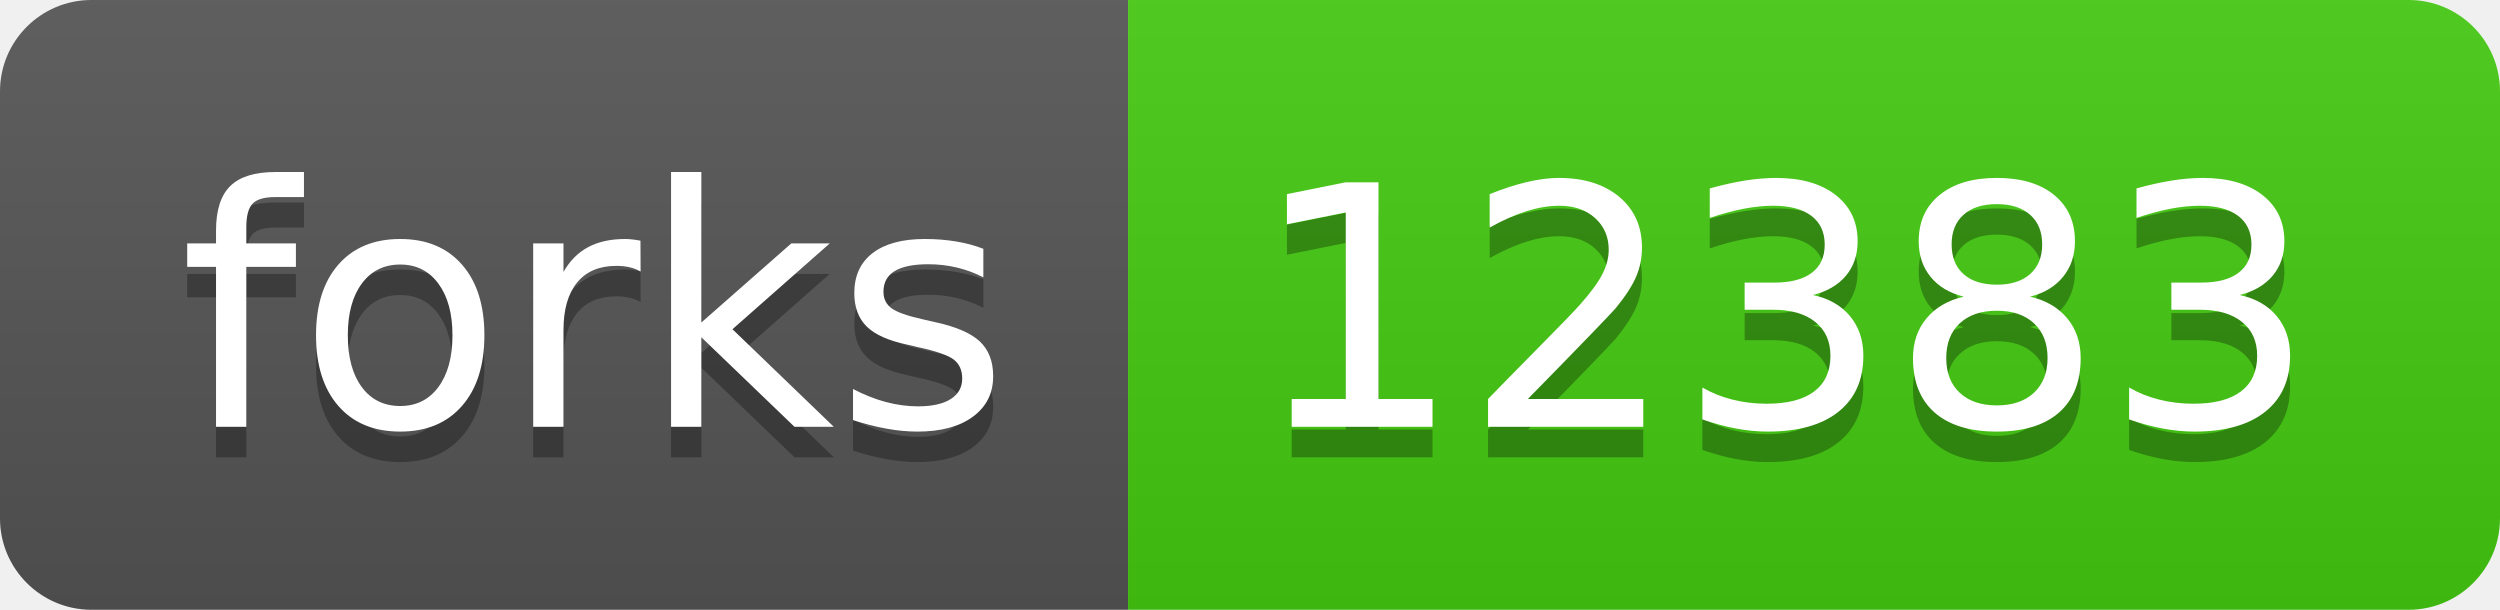
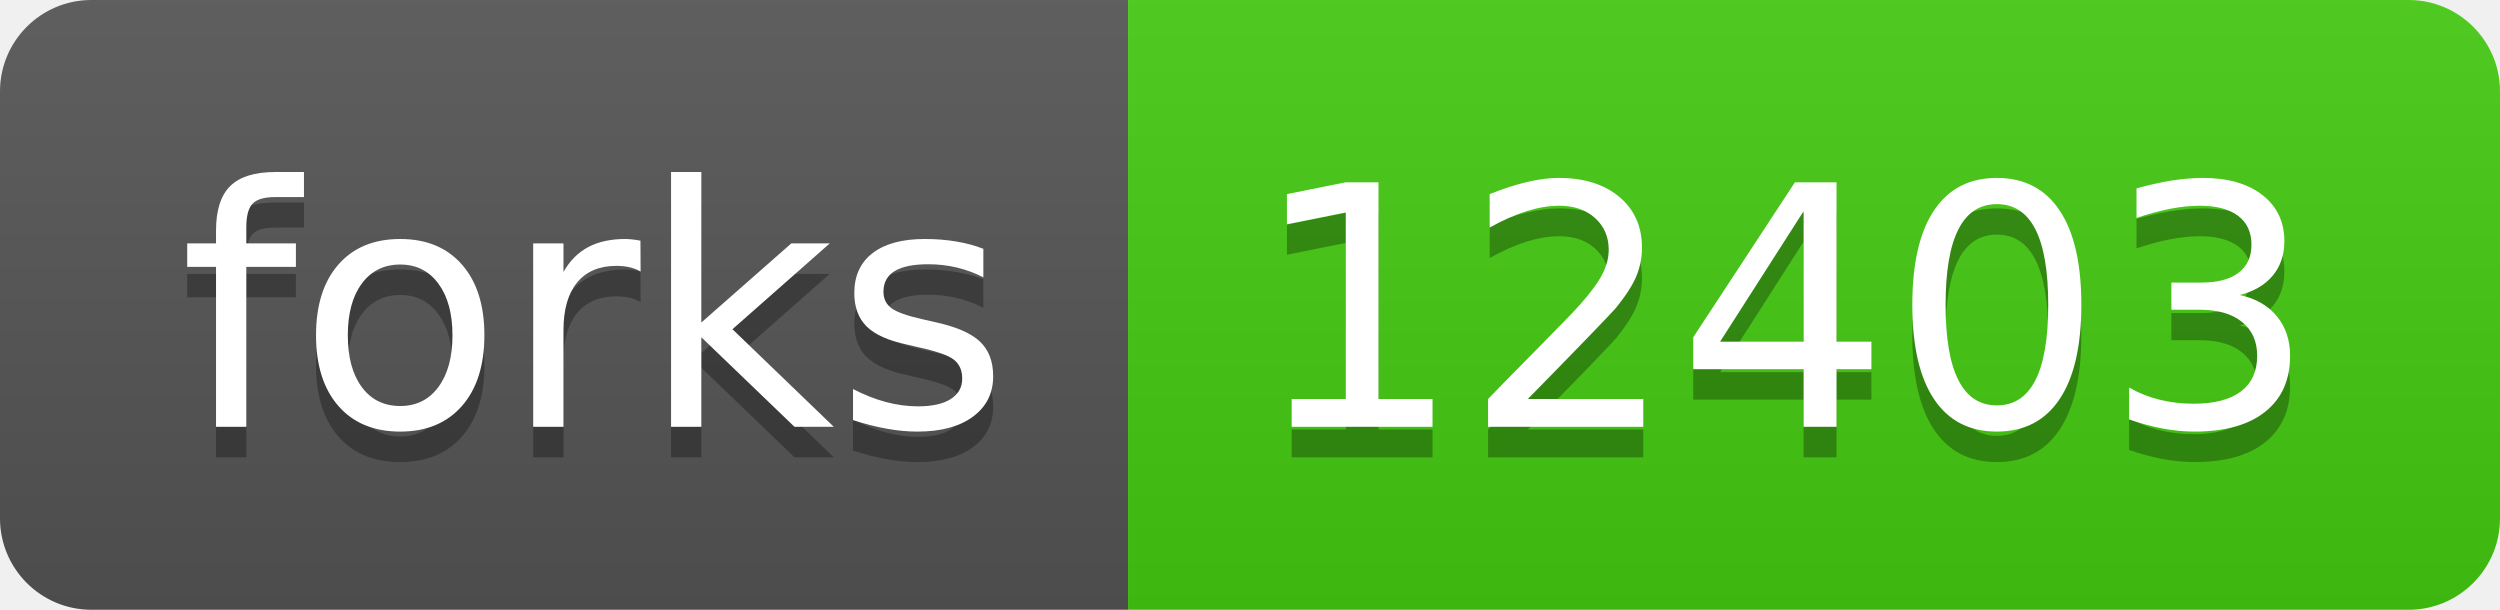
- <svg xmlns="http://www.w3.org/2000/svg" width="82" height="20" role="img" aria-label="forks: 12383">
+ <svg xmlns="http://www.w3.org/2000/svg" width="82" height="20" role="img" aria-label="forks: 12403">
  <linearGradient id="s" x2="0" y2="100%">
    <stop offset="0" stop-color="#bbb" stop-opacity=".1" />
    <stop offset="1" stop-opacity=".1" />
  </linearGradient>
  <clipPath id="r">
    <rect width="82" height="20" rx="3" fill="#fff" />
  </clipPath>
  <g clip-path="url(#r)">
    <rect width="37" height="20" fill="#555" />
    <rect x="37" width="45" height="20" fill="#4c1" />
    <rect width="82" height="20" fill="url(#s)" />
  </g>
  <g fill="#fff" text-anchor="middle" font-family="Verdana,Geneva,DejaVu Sans,sans-serif" text-rendering="geometricPrecision" font-size="110">
    <text aria-hidden="true" x="195" y="150" fill="#010101" fill-opacity=".3" transform="scale(.1)" textLength="270">forks</text>
    <text x="195" y="140" transform="scale(.1)" fill="#fff" textLength="270">forks</text>
-     <text aria-hidden="true" x="585" y="150" fill="#010101" fill-opacity=".3" transform="scale(.1)" textLength="350">12383</text>
-     <text x="585" y="140" transform="scale(.1)" fill="#fff" textLength="350">12383</text>
+     <text aria-hidden="true" x="585" y="150" fill="#010101" fill-opacity=".3" transform="scale(.1)" textLength="350">12403</text>
+     <text x="585" y="140" transform="scale(.1)" fill="#fff" textLength="350">12403</text>
  </g>
</svg>
